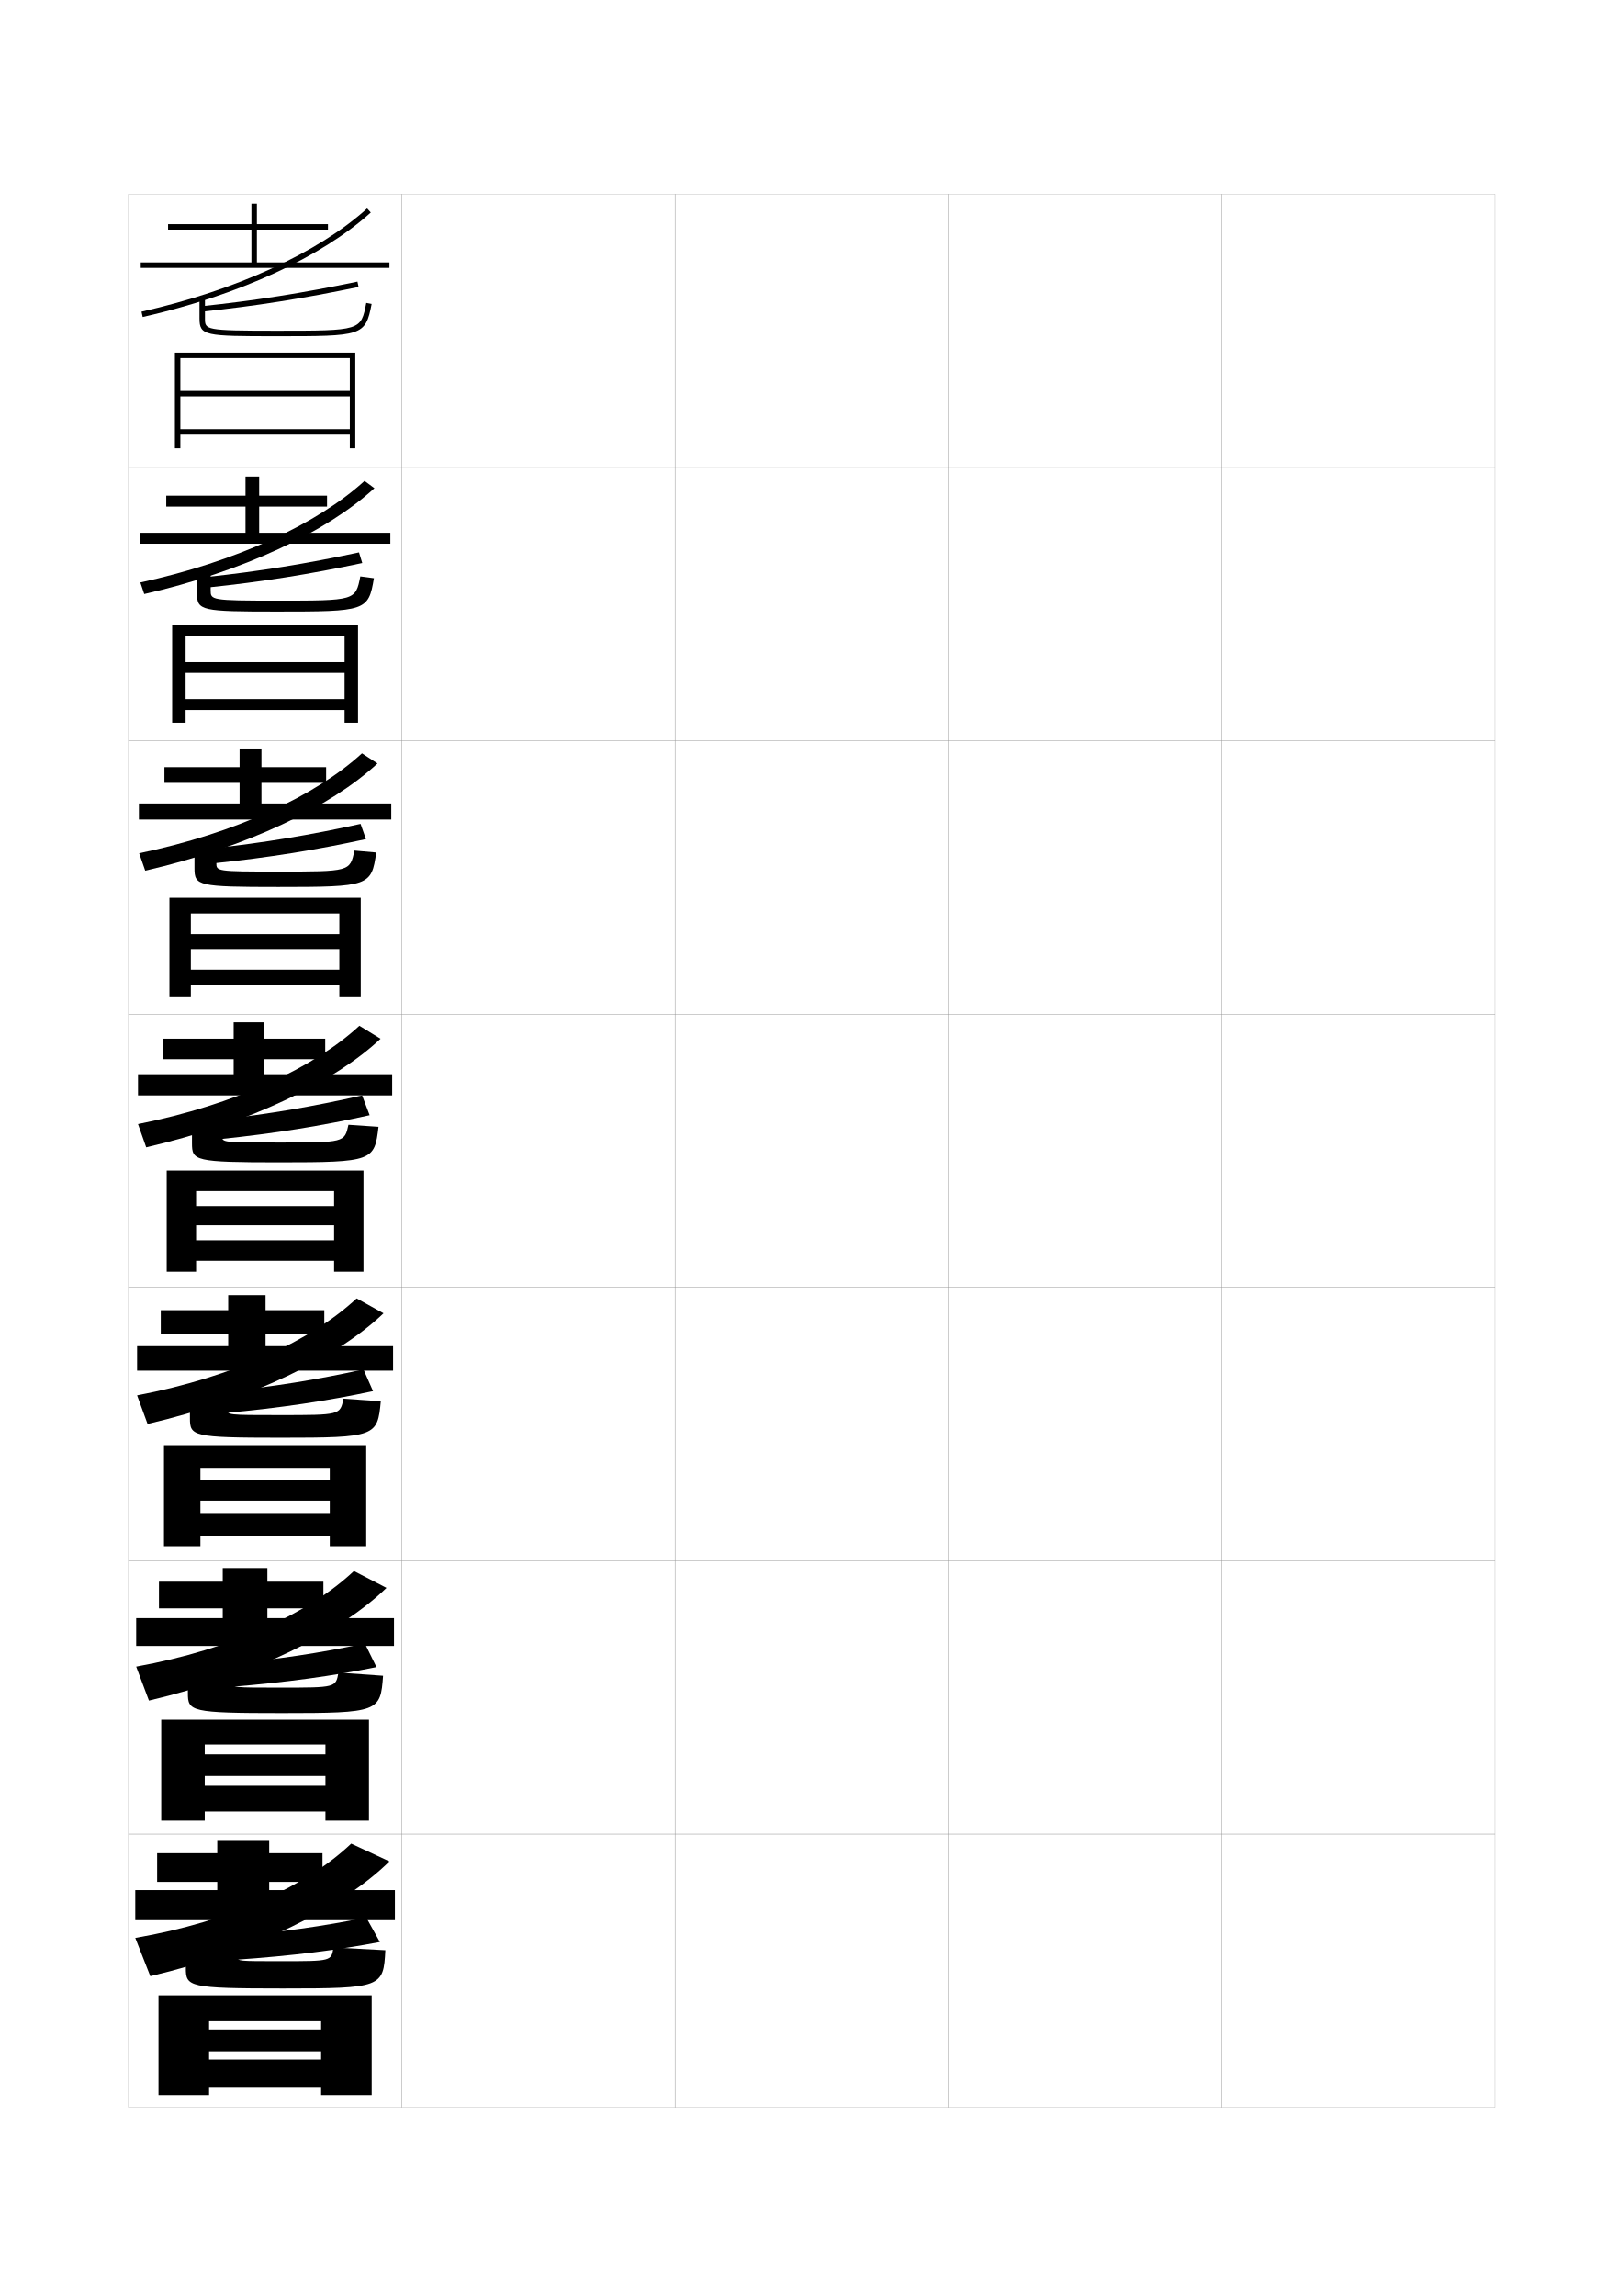
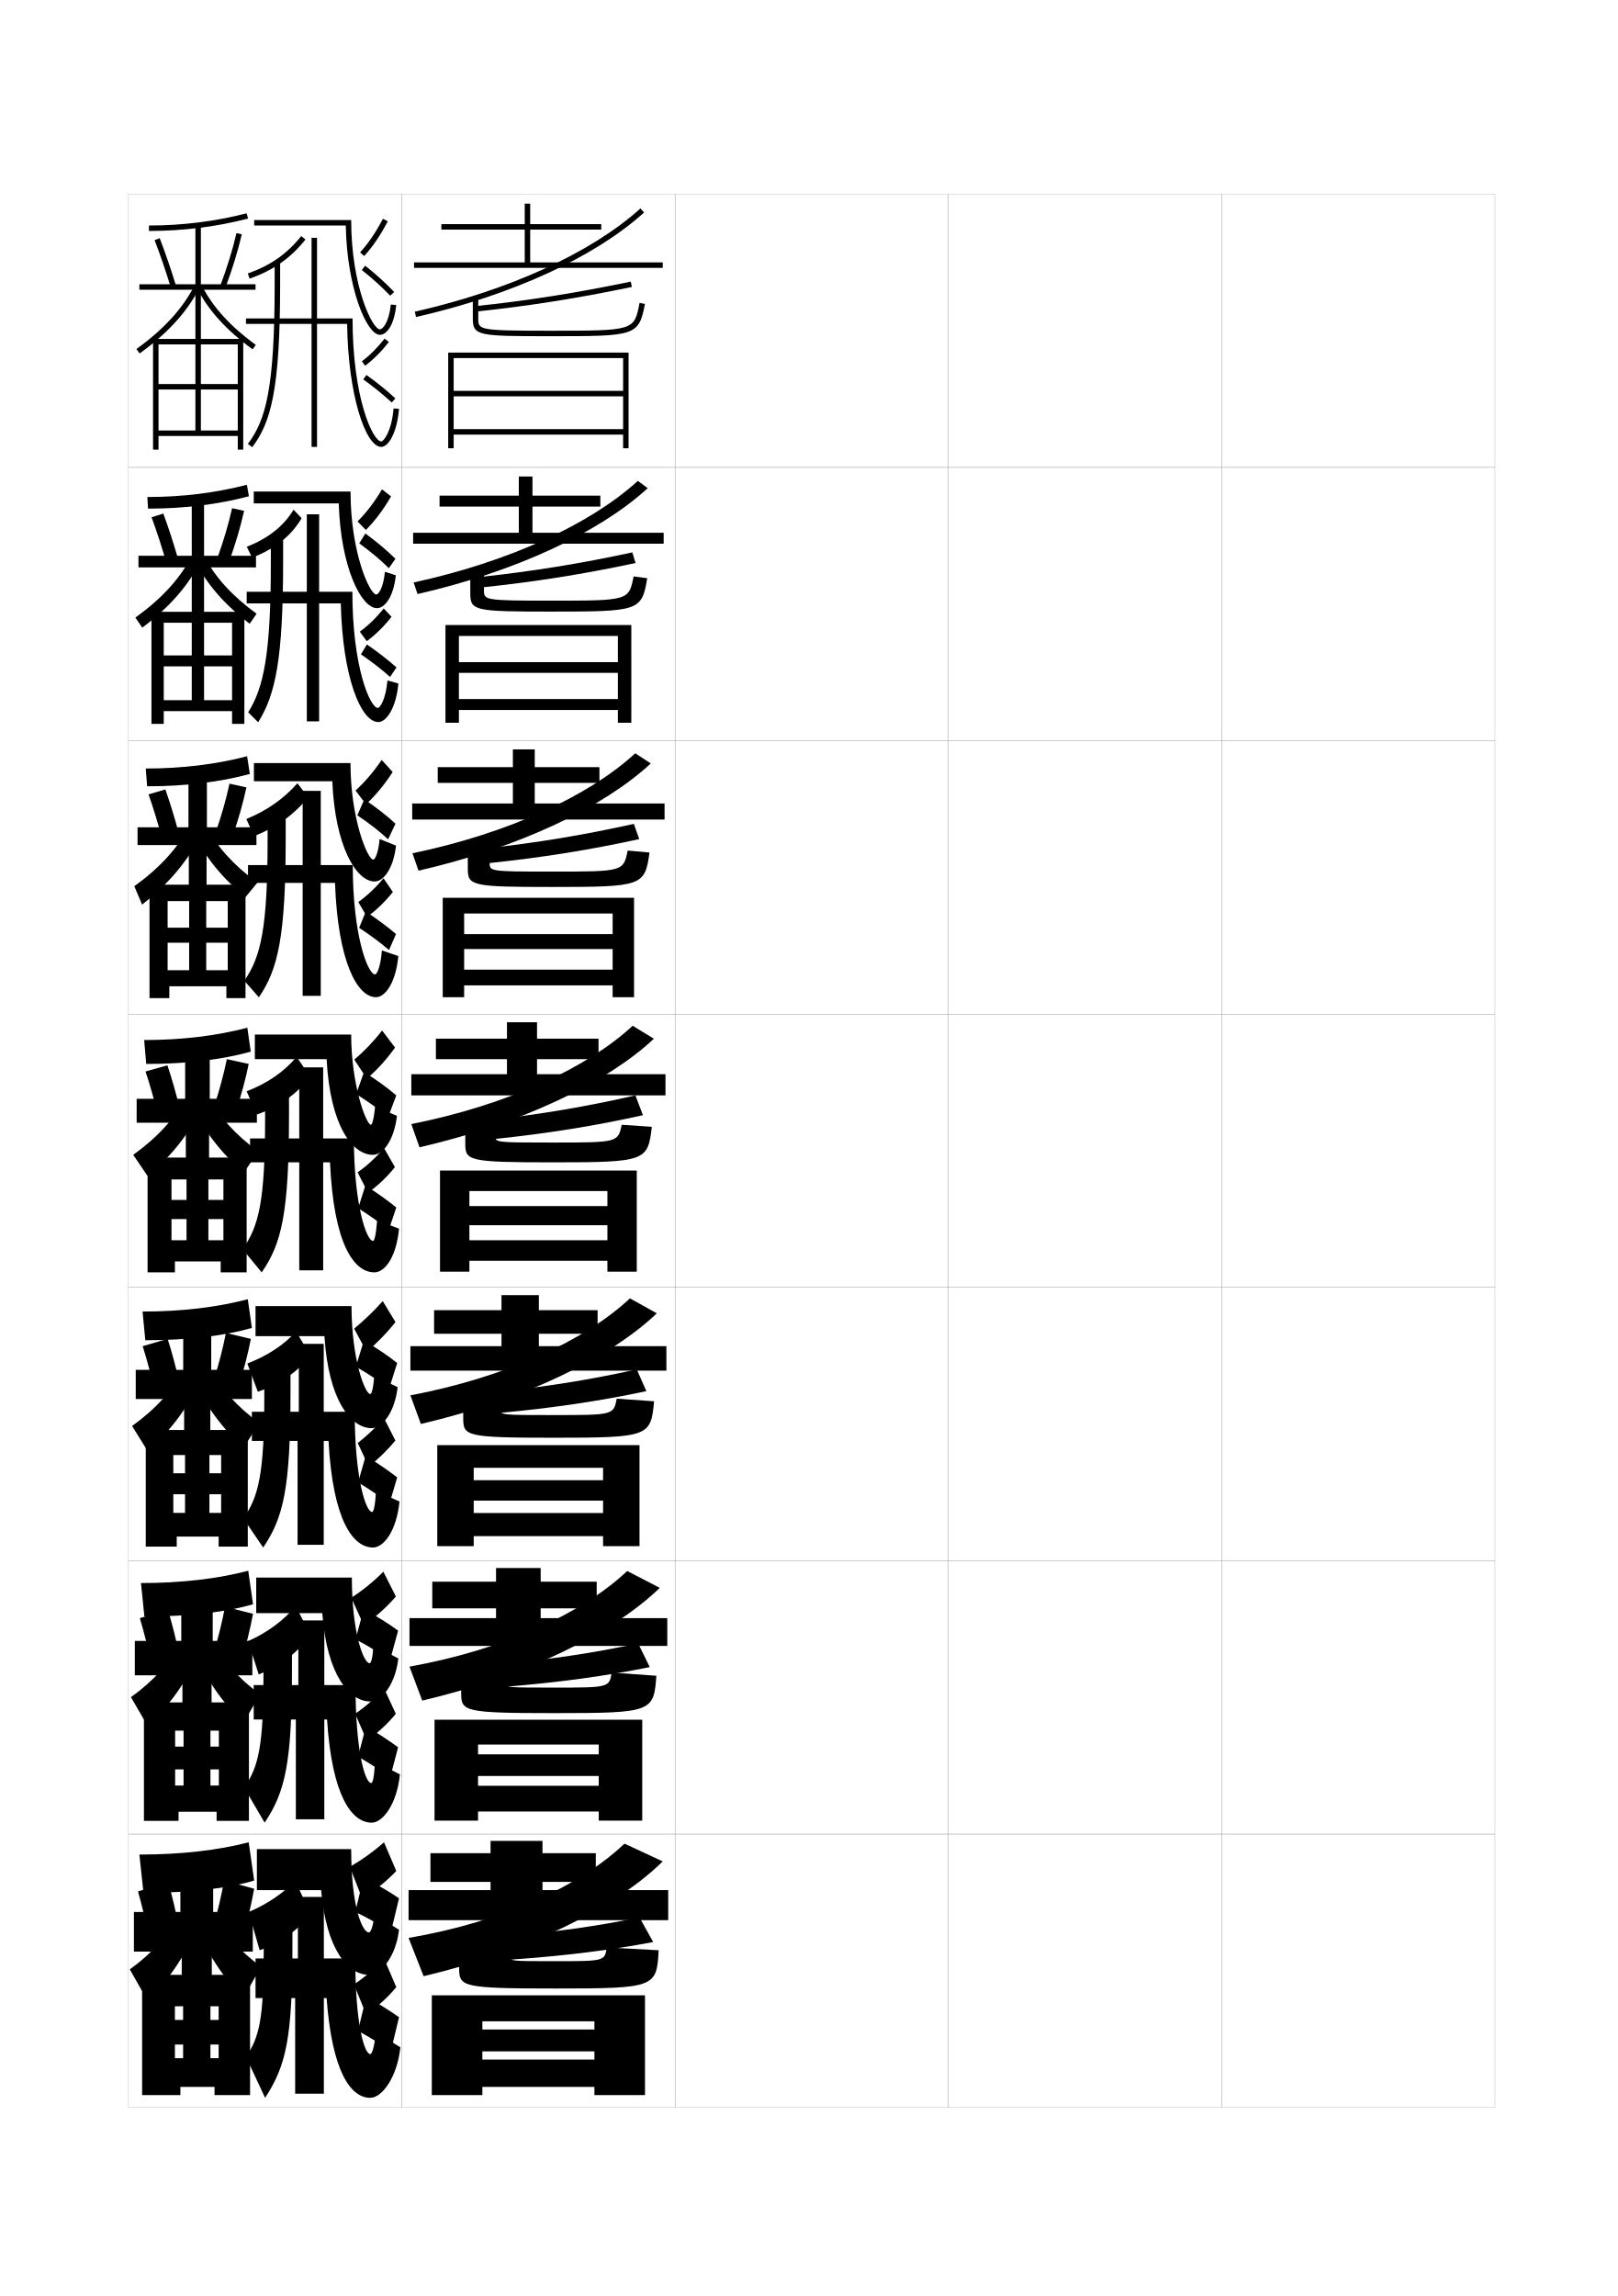
<svg xmlns="http://www.w3.org/2000/svg" version="1.1" id="glyphs" x="0px" y="0px" width="592px" height="840px" viewBox="0 0 592 840" enable-background="new 0 0 592 840" xml:space="preserve">
  <g>
    <rect x="47" y="71" fill="none" stroke="#999999" stroke-width="0.1" width="100" height="100" />
    <rect x="47" y="171" fill="none" stroke="#999999" stroke-width="0.1" width="100" height="100" />
    <rect x="47" y="271" fill="none" stroke="#999999" stroke-width="0.1" width="100" height="100" />
    <rect x="47" y="371" fill="none" stroke="#999999" stroke-width="0.1" width="100" height="100" />
    <rect x="47" y="471" fill="none" stroke="#999999" stroke-width="0.1" width="100" height="100" />
    <rect x="47" y="571" fill="none" stroke="#999999" stroke-width="0.1" width="100" height="100" />
    <rect x="47" y="671" fill="none" stroke="#999999" stroke-width="0.1" width="100" height="100" />
    <rect x="147" y="71" fill="none" stroke="#999999" stroke-width="0.1" width="100" height="100" />
    <rect x="147" y="171" fill="none" stroke="#999999" stroke-width="0.1" width="100" height="100" />
    <rect x="147" y="271" fill="none" stroke="#999999" stroke-width="0.1" width="100" height="100" />
    <rect x="147" y="371" fill="none" stroke="#999999" stroke-width="0.1" width="100" height="100" />
    <rect x="147" y="471" fill="none" stroke="#999999" stroke-width="0.1" width="100" height="100" />
    <rect x="147" y="571" fill="none" stroke="#999999" stroke-width="0.1" width="100" height="100" />
    <rect x="147" y="671" fill="none" stroke="#999999" stroke-width="0.1" width="100" height="100" />
    <rect x="247" y="71" fill="none" stroke="#999999" stroke-width="0.1" width="100" height="100" />
    <rect x="247" y="171" fill="none" stroke="#999999" stroke-width="0.1" width="100" height="100" />
    <rect x="247" y="271" fill="none" stroke="#999999" stroke-width="0.1" width="100" height="100" />
    <rect x="247" y="371" fill="none" stroke="#999999" stroke-width="0.1" width="100" height="100" />
    <rect x="247" y="471" fill="none" stroke="#999999" stroke-width="0.1" width="100" height="100" />
    <rect x="247" y="571" fill="none" stroke="#999999" stroke-width="0.1" width="100" height="100" />
    <rect x="247" y="671" fill="none" stroke="#999999" stroke-width="0.1" width="100" height="100" />
    <rect x="347" y="71" fill="none" stroke="#999999" stroke-width="0.1" width="100" height="100" />
    <rect x="347" y="171" fill="none" stroke="#999999" stroke-width="0.1" width="100" height="100" />
    <rect x="347" y="271" fill="none" stroke="#999999" stroke-width="0.1" width="100" height="100" />
    <rect x="347" y="371" fill="none" stroke="#999999" stroke-width="0.1" width="100" height="100" />
    <rect x="347" y="471" fill="none" stroke="#999999" stroke-width="0.1" width="100" height="100" />
    <rect x="347" y="571" fill="none" stroke="#999999" stroke-width="0.1" width="100" height="100" />
    <rect x="347" y="671" fill="none" stroke="#999999" stroke-width="0.1" width="100" height="100" />
    <rect x="447" y="71" fill="none" stroke="#999999" stroke-width="0.1" width="100" height="100" />
    <rect x="447" y="171" fill="none" stroke="#999999" stroke-width="0.1" width="100" height="100" />
    <rect x="447" y="271" fill="none" stroke="#999999" stroke-width="0.1" width="100" height="100" />
    <rect x="447" y="371" fill="none" stroke="#999999" stroke-width="0.1" width="100" height="100" />
    <rect x="447" y="471" fill="none" stroke="#999999" stroke-width="0.1" width="100" height="100" />
    <rect x="447" y="571" fill="none" stroke="#999999" stroke-width="0.1" width="100" height="100" />
    <rect x="447" y="671" fill="none" stroke="#999999" stroke-width="0.1" width="100" height="100" />
  </g>
  <g>
-     <polygon points="94,96 94,84 120,84 120,82 94,82 94,74.5 92,74.5 92,82 61.5,82 61.5,84 92,84 92,96 51.5,96 51.5,98 142.5,98    142.5,96  " />
-     <path d="M52.221,115.975l-0.441-1.949c34.595-7.838,64.683-21.604,82.55-37.768   l1.342,1.484C117.557,94.129,87.141,108.064,52.221,115.975z" />
-     <path d="M74.104,113.994l-0.207-1.988c19.052-1.991,37.132-4.846,56.898-8.984   l0.41,1.957C111.369,109.131,93.226,111.996,74.104,113.994z" />
-     <path d="M101,123c-26.025,0-28-0.15-28-6.5V109h2v7.5c0,4.16,0,4.5,26,4.5   c31.068,0,31.068,0,33.018-10.188l1.965,0.375C133.722,123,132.492,123,101,123z" />
-     <polygon points="128,143 66,143 66,145 128,145 128,157 66,157 66,159 128,159 128,164 130,164 130,129 64,129 64,164 66,164    66,131 128,131  " />
-   </g>
-   <g>
-     <g>
-       <polygon points="94.833,194.916 94.833,185.333 119.667,185.333 119.667,181.333     94.833,181.333 94.833,174.333 89.833,174.333 89.833,181.333 60.833,181.333     60.833,185.333 89.833,185.333 89.833,194.916 51.167,194.916 51.167,198.916     142.833,198.916 142.833,194.916   " />
-       <path d="M51.353,213.1c34.923-7.585,64.628-21.306,82.033-37.169l3.612,2.672    c-17.574,16.108-48.18,30.502-84.217,38.73L51.353,213.1z" />
-       <path d="M76.235,214.913l-0.555-3.826c19.124-2.047,36.616-4.889,55.683-8.99    l1.19,3.889C113.529,210.047,95.636,212.893,76.235,214.913z" />
-       <path d="M77.083,215.917c0,3.603,0.003,3.833,24.25,3.833    c28.721,0,28.757-0.005,30.512-8.875l4.977,0.666    C134.83,223.584,133.805,223.75,101.417,223.75c-27.757,0-29.333-0.299-29.333-6.667    v-8.667h5V215.917z" />
-       <polygon points="126.083,232.666 67.917,232.666 67.917,264.416 63,264.416     63,228.666 131,228.666 131,264.416 126.083,264.416 126.083,259.75     67.917,259.75 67.917,255.75 126.083,255.75 126.083,246.166 67.917,246.166     67.917,242.249 126.083,242.249   " />
-     </g>
-     <g>
-       <polygon points="95.667,293.958 95.667,286.417 119.333,286.417 119.333,280.667     95.667,280.667 95.667,274.167 87.667,274.167 87.667,280.667 60.167,280.667     60.167,286.417 87.667,286.417 87.667,293.958 50.833,293.958 50.833,299.833     143.167,299.833 143.167,293.958   " />
-       <path d="M50.926,312.175c35.251-7.333,64.573-21.008,81.517-36.572l5.681,3.711    c-17.034,15.83-47.83,30.682-84.983,39.228L50.926,312.175z" />
-       <path d="M78.368,315.831l-0.902-5.413c19.197-2.103,36.099-4.932,54.466-8.995    l1.97,5.569C115.69,310.964,98.047,313.789,78.368,315.831z" />
-       <path d="M79.167,315.708c0,3.046,0.006,3.167,22.5,3.167    c26.398,0,26.421-0.01,28.006-7.688l7.988,0.708    C135.939,324.168,135.117,324.5,101.833,324.5c-29.489,0-30.667-0.447-30.667-6.833    v-9.833h8V315.708z" />
-       <polygon points="124.167,334.208 69.833,334.208 69.833,364.833 62,364.833 62,328.458     132,328.458 132,364.833 124.167,364.833 124.167,360.5 69.833,360.5 69.833,354.75     124.167,354.75 124.167,347.208 69.833,347.208 69.833,341.75 124.167,341.75   " />
-     </g>
-     <g>
-       <polygon points="96.5,393 96.5,387.5 119,387.5 119,380 96.5,380 96.5,374 85.5,374 85.5,380 59.5,380 59.5,387.5 85.5,387.5     85.5,393 50.5,393 50.5,400.75 143.5,400.75 143.5,393   " />
-       <path d="M50.5,411.25c35.58-7.08,64.519-20.71,81-35.975l7.75,4.75    C122.756,395.576,91.771,410.886,53.5,419.75L50.5,411.25z" />
-       <path d="M80.5,416.75l-1.25-7c19.27-2.158,35.583-4.975,53.25-9l2.75,7.25    C117.851,411.881,100.458,414.686,80.5,416.75z" />
-       <path d="M81.25,415.5c0,2.489,0.01,2.5,20.75,2.5c24.075,0,24.086-0.014,25.5-6.5l11,0.75    c-1.452,12.502-2.07,13-36.25,13c-31.221,0-32-0.596-32-7v-11h11V415.5z" />
-       <polygon points="122.25,435.75 71.75,435.75 71.75,465.25 61,465.25 61,428.25 133,428.25 133,465.25 122.25,465.25     122.25,461.25 71.75,461.25 71.75,453.75 122.25,453.75 122.25,448.25 71.75,448.25 71.75,441.25 122.25,441.25   " />
-     </g>
-     <g>
-       <polygon points="97.167,492.5 97.167,487.959 118.667,487.959 118.667,479.334     97.167,479.334 97.167,473.834 83.5,473.834 83.5,479.334 58.833,479.334     58.833,487.959 83.5,487.959 83.5,492.5 50.167,492.5 50.167,501.458 143.833,501.458     143.833,492.5   " />
-       <path d="M50.167,510.5c35.343-6.715,63.94-20.172,80.333-35.482l9.833,5.458    C123.681,496.406,92.302,512.027,54,520.959L50.167,510.5z" />
-       <path d="M82.333,516.959l-1.667-7.626C100.031,507.357,115.988,504.756,133,501l3.5,7.959    C119.862,512.506,102.592,515.104,82.333,516.959z" />
-       <path d="M83.167,515.541c0,2.156,0.014,2.167,19.167,2.167    c22.136,0,22.152-0.015,23.334-5.999l13.667,0.957    C138.136,525.521,137.542,526,102.667,526C70.323,526,69.5,525.395,69.5,518.834v-12.168    h13.667V515.541z" />
-       <polygon points="120.667,537 73.333,537 73.333,565.667 60,565.667 60,528.709 134,528.709     134,565.667 120.667,565.667 120.667,562 73.333,562 73.333,553.541 120.667,553.541     120.667,549 73.333,549 73.333,541.542 120.667,541.542   " />
-     </g>
-     <g>
-       <polygon points="97.833,592 97.833,588.417 118.333,588.417 118.333,578.667 97.833,578.667     97.833,573.667 81.5,573.667 81.5,578.667 58.167,578.667 58.167,588.417 81.5,588.417     81.5,592 49.833,592 49.833,602.166 144.167,602.166 144.167,592   " />
-       <path d="M49.833,609.75c35.106-6.35,63.362-19.635,79.667-34.991l11.917,6.167    C124.606,597.236,92.834,613.169,54.5,622.167L49.833,609.75z" />
-       <path d="M84.167,617.167l-2.084-8.251C101.543,607.123,117.143,604.736,133.5,601.25    l4.25,8.667C121.873,613.13,104.727,615.522,84.167,617.167z" />
-       <path d="M85.083,615.583c0,1.821,0.018,1.833,17.583,1.833    c20.197,0,20.217-0.016,21.167-5.499l16.333,1.166    C139.224,626.29,138.654,626.75,103.083,626.75C69.616,626.75,68.75,626.136,68.75,619.417    v-13.334h16.333V615.583z" />
-       <polygon points="119.083,638.25 74.917,638.25 74.917,666.084 59,666.084 59,629.167 135,629.167     135,666.084 119.083,666.084 119.083,662.75 74.917,662.75 74.917,653.333 119.083,653.333     119.083,649.75 74.917,649.75 74.917,641.834 119.083,641.834   " />
-     </g>
-   </g>
-   <g>
-     <polygon points="98.5,691.5 98.5,688.5 118,688.5 118,678 98.5,678 98.5,673.5 79.5,673.5 79.5,678 57.5,678 57.5,688.5    79.5,688.5 79.5,691.5 49.5,691.5 49.5,702.5 144.5,702.5 144.5,691.5  " />
-     <path d="M49.5,709l5.5,14c38.366-9.064,70.531-25.308,87.5-42l-14-6.5   C112.284,689.902,84.369,703.016,49.5,709z" />
-     <path d="M86,717c20.86-1.434,37.885-3.621,53-6.5l-5-9c-15.702,3.216-30.945,5.389-50.5,7L86,717   z" />
-     <path d="M87,716c0,1.486,0.021,1.5,16,1.5c18.257,0,18.282-0.018,19-5l19,1   c-0.688,13.559-1.234,14-37.5,14c-34.59,0-35.5-0.623-35.5-7.5v-14.5h19V716z" />
-     <polygon points="117.5,739.5 76.5,739.5 76.5,766.5 58,766.5 58,730 136,730 136,766.5 117.5,766.5 117.5,763.5 76.5,763.5    76.5,753.5 117.5,753.5 117.5,750.5 76.5,750.5 76.5,742.5 117.5,742.5  " />
+     <polygon points="194,96 194,84 220,84 220,82 194,82 194,74.5 192,74.5 192,82 161.5,82 161.5,84 192,84 192,96 151.5,96 151.5,98    242.5,98 242.5,96  " />
+     <path d="M152.221,115.975l-0.441-1.949c34.595-7.838,64.683-21.604,82.55-37.768   l1.342,1.484C217.557,94.129,187.141,108.064,152.221,115.975z" />
+     <path d="M174.104,113.994l-0.207-1.988c19.052-1.991,37.132-4.846,56.898-8.984   l0.41,1.957C211.369,109.131,193.226,111.996,174.104,113.994z" />
+     <path d="M201,123c-26.025,0-28-0.15-28-6.5V109h2v7.5c0,4.16,0,4.5,26,4.5   c31.068,0,31.068,0,33.018-10.188l1.965,0.375C233.722,123,232.492,123,201,123z" />
+     <polygon points="228,143 166,143 166,145 228,145 228,157 166,157 166,159 228,159 228,164 230,164 230,129 164,129 164,164    166,164 166,131 228,131  " />
+   </g>
+   <g>
+     <g>
+       <polygon points="194.833,194.916 194.833,185.333 219.667,185.333 219.667,181.333     194.833,181.333 194.833,174.333 189.833,174.333 189.833,181.333 160.833,181.333     160.833,185.333 189.833,185.333 189.833,194.916 151.167,194.916 151.167,198.916     242.833,198.916 242.833,194.916   " />
+       <path d="M151.353,213.1c34.923-7.585,64.628-21.306,82.033-37.169l3.612,2.672    c-17.574,16.108-48.18,30.502-84.217,38.73L151.353,213.1z" />
+       <path d="M176.235,214.913l-0.555-3.826c19.124-2.047,36.616-4.889,55.683-8.99    l1.19,3.889C213.529,210.047,195.636,212.893,176.235,214.913z" />
+       <path d="M177.083,215.917c0,3.603,0.003,3.833,24.25,3.833    c28.721,0,28.757-0.005,30.512-8.875l4.977,0.666    C234.83,223.584,233.805,223.75,201.417,223.75c-27.757,0-29.333-0.299-29.333-6.667    v-8.667h5V215.917z" />
+       <polygon points="226.083,232.666 167.917,232.666 167.917,264.416 163,264.416     163,228.666 231,228.666 231,264.416 226.083,264.416 226.083,259.75     167.917,259.75 167.917,255.75 226.083,255.75 226.083,246.166 167.917,246.166     167.917,242.249 226.083,242.249   " />
+     </g>
+     <g>
+       <polygon points="195.667,293.958 195.667,286.417 219.333,286.417 219.333,280.667     195.667,280.667 195.667,274.167 187.667,274.167 187.667,280.667 160.167,280.667     160.167,286.417 187.667,286.417 187.667,293.958 150.833,293.958 150.833,299.833     243.167,299.833 243.167,293.958   " />
+       <path d="M150.926,312.175c35.251-7.333,64.573-21.008,81.517-36.572l5.681,3.711    c-17.034,15.83-47.83,30.682-84.983,39.228L150.926,312.175z" />
+       <path d="M178.368,315.831l-0.902-5.413c19.197-2.103,36.099-4.932,54.466-8.995    l1.97,5.569C215.69,310.964,198.047,313.789,178.368,315.831z" />
+       <path d="M179.167,315.708c0,3.046,0.006,3.167,22.5,3.167    c26.398,0,26.421-0.01,28.006-7.688l7.988,0.708    C235.939,324.168,235.117,324.5,201.833,324.5c-29.489,0-30.667-0.447-30.667-6.833    v-9.833h8V315.708z" />
+       <polygon points="224.167,334.208 169.833,334.208 169.833,364.833 162,364.833 162,328.458     232,328.458 232,364.833 224.167,364.833 224.167,360.5 169.833,360.5 169.833,354.75     224.167,354.75 224.167,347.208 169.833,347.208 169.833,341.75 224.167,341.75   " />
+     </g>
+     <g>
+       <polygon points="196.5,393 196.5,387.5 219,387.5 219,380 196.5,380 196.5,374 185.5,374 185.5,380 159.5,380 159.5,387.5     185.5,387.5 185.5,393 150.5,393 150.5,400.75 243.5,400.75 243.5,393   " />
+       <path d="M150.5,411.25c35.58-7.08,64.519-20.71,81-35.975l7.75,4.75    C222.756,395.576,191.771,410.886,153.5,419.75L150.5,411.25z" />
+       <path d="M180.5,416.75l-1.25-7c19.27-2.158,35.583-4.975,53.25-9l2.75,7.25    C217.851,411.881,200.458,414.686,180.5,416.75z" />
+       <path d="M181.25,415.5c0,2.489,0.01,2.5,20.75,2.5c24.075,0,24.086-0.014,25.5-6.5l11,0.75    c-1.452,12.502-2.07,13-36.25,13c-31.221,0-32-0.596-32-7v-11h11V415.5z" />
+       <polygon points="222.25,435.75 171.75,435.75 171.75,465.25 161,465.25 161,428.25 233,428.25 233,465.25 222.25,465.25     222.25,461.25 171.75,461.25 171.75,453.75 222.25,453.75 222.25,448.25 171.75,448.25 171.75,441.25 222.25,441.25   " />
+     </g>
+     <g>
+       <polygon points="197.167,492.5 197.167,487.959 218.667,487.959 218.667,479.334     197.167,479.334 197.167,473.834 183.5,473.834 183.5,479.334 158.833,479.334     158.833,487.959 183.5,487.959 183.5,492.5 150.167,492.5 150.167,501.458 243.833,501.458     243.833,492.5   " />
+       <path d="M150.167,510.5c35.343-6.715,63.94-20.172,80.333-35.482l9.833,5.458    C223.681,496.406,192.302,512.027,154,520.959L150.167,510.5z" />
+       <path d="M182.333,516.959l-1.667-7.626C200.031,507.357,215.988,504.756,233,501l3.5,7.959    C219.862,512.506,202.592,515.104,182.333,516.959z" />
+       <path d="M183.167,515.541c0,2.156,0.014,2.167,19.167,2.167    c22.136,0,22.152-0.015,23.334-5.999l13.667,0.957    C238.136,525.521,237.542,526,202.667,526C170.323,526,169.5,525.395,169.5,518.834v-12.168    h13.667V515.541z" />
+       <polygon points="220.667,537 173.333,537 173.333,565.667 160,565.667 160,528.709 234,528.709     234,565.667 220.667,565.667 220.667,562 173.333,562 173.333,553.541 220.667,553.541     220.667,549 173.333,549 173.333,541.542 220.667,541.542   " />
+     </g>
+     <g>
+       <polygon points="197.833,592 197.833,588.417 218.333,588.417 218.333,578.667     197.833,578.667 197.833,573.667 181.5,573.667 181.5,578.667 158.167,578.667     158.167,588.417 181.5,588.417 181.5,592 149.833,592 149.833,602.166 244.167,602.166     244.167,592   " />
+       <path d="M149.833,609.75c35.106-6.35,63.362-19.635,79.667-34.991l11.917,6.167    C224.606,597.236,192.834,613.169,154.5,622.167L149.833,609.75z" />
+       <path d="M184.167,617.167l-2.084-8.251C201.543,607.123,217.143,604.736,233.5,601.25    l4.25,8.667C221.873,613.13,204.727,615.522,184.167,617.167z" />
+       <path d="M185.083,615.583c0,1.821,0.018,1.833,17.583,1.833    c20.197,0,20.217-0.016,21.167-5.499l16.333,1.166    C239.224,626.29,238.654,626.75,203.083,626.75c-33.467,0-34.333-0.614-34.333-7.333    v-13.334h16.333V615.583z" />
+       <polygon points="219.083,638.25 174.917,638.25 174.917,666.084 159,666.084 159,629.167     235,629.167 235,666.084 219.083,666.084 219.083,662.75 174.917,662.75 174.917,653.333     219.083,653.333 219.083,649.75 174.917,649.75 174.917,641.834 219.083,641.834   " />
+     </g>
+   </g>
+   <g>
+     <polygon points="198.5,691.5 198.5,688.5 218,688.5 218,678 198.5,678 198.5,673.5 179.5,673.5 179.5,678 157.5,678 157.5,688.5    179.5,688.5 179.5,691.5 149.5,691.5 149.5,702.5 244.5,702.5 244.5,691.5  " />
+     <path d="M149.5,709l5.5,14c38.366-9.064,70.531-25.308,87.5-42l-14-6.5   C212.284,689.902,184.369,703.016,149.5,709z" />
+     <path d="M186,717c20.86-1.434,37.885-3.621,53-6.5l-5-9c-15.702,3.216-30.945,5.389-50.5,7   L186,717z" />
+     <path d="M187,716c0,1.486,0.021,1.5,16,1.5c18.257,0,18.282-0.018,19-5l19,1   c-0.688,13.559-1.234,14-37.5,14c-34.59,0-35.5-0.623-35.5-7.5v-14.5h19V716z" />
+     <polygon points="217.5,739.5 176.5,739.5 176.5,766.5 158,766.5 158,730 236,730 236,766.5 217.5,766.5 217.5,763.5 176.5,763.5    176.5,753.5 217.5,753.5 217.5,750.5 176.5,750.5 176.5,742.5 217.5,742.5  " />
+   </g>
+   <g>
+     <path d="M143.006,111.396C142.291,118.207,139.956,120.5,139,120.5c-2.699,0-10.5-15.713-10.5-40H93v2   h33.523c0.406,22.959,7.697,40,12.477,40c2.415,0,5.205-3.369,5.994-10.896   L143.006,111.396z" />
+     <path d="M91.332,101.943l-0.664-1.887c8.299-2.925,14.329-7.145,19.551-13.681   l1.562,1.248C106.312,94.47,100.006,98.886,91.332,101.943z" />
+     <path d="M92.299,163.602l-1.598-1.203C97.2,153.759,100.5,142.354,100.5,104v-8h2v8   C102.5,142.919,99.064,154.606,92.299,163.602z" />
+     <path d="M144.003,149.419C143.316,157.865,140.349,161.5,139.5,161.5c-3.047,0-10.5-15.77-10.5-45h-13   V87h-2v29.5H90v2h24v45h2v-45h11.017c0.317,25.889,6.729,45,12.483,45   c2.638,0,5.789-5.206,6.497-13.919L144.003,149.419z" />
+     <path d="M133.236,93.677l-1.473-1.354c3.015-3.276,5.745-7.295,8.35-12.286   l1.773,0.926C139.2,86.11,136.37,90.27,133.236,93.677z" />
+     <path d="M142.775,108.189c-3.058-3.211-6.652-6.463-10.394-9.403l1.236-1.572   c3.815,2.998,7.482,6.317,10.606,9.597L142.775,108.189z" />
+     <path d="M133.598,133.802l-1.195-1.604c2.899-2.16,5.695-4.957,8.309-8.312   l1.578,1.229C139.565,128.611,136.641,131.534,133.598,133.802z" />
+     <path d="M143.321,147.234c-3.084-2.85-6.681-5.762-10.402-8.421l1.162-1.627   c3.789,2.707,7.453,5.674,10.598,8.579L143.321,147.234z" />
+   </g>
+   <g>
+     <path d="M137.683,217.5c-2.401,0-9.417-15.397-9.417-37.667H92.85v4.333h31.103   c0.691,23.342,8.22,38.333,13.98,38.333c2.773,0,6.02-3.914,6.913-12.014   l-3.992-1.306C140.229,215.351,138.438,217.5,137.683,217.5z" />
+     <path d="M92.236,204.017l-1.941-3.979c8.041-3.158,13.559-7.683,17.125-13.567   l2.94,3.114C106.649,195.905,100.778,200.762,92.236,204.017z" />
+     <path d="M94.466,264.234l-3.649-3.635c5.712-9.142,8.283-21.368,8.283-54.933v-9.083   h4.5v8.75C103.6,241.141,100.796,254.125,94.466,264.234z" />
+     <path d="M138.267,259c-2.833,0-9.333-14.911-9.333-42.5h-12.167v-28.333h-4.5v28.333h-22   v4.25h22v43.167h4.5v-43.167h7.928c0.659,27.237,7.399,43.417,13.739,43.417   c2.985,0,6.529-5.24,7.332-14.113l-3.996-1.108   C141.153,256.048,138.972,259,138.267,259z" />
+     <path d="M130.819,190.77c3.188-3.17,6.172-7.056,8.958-11.739l3.31,2.586   c-2.859,4.91-5.9,8.955-9.208,12.261L130.819,190.77z" />
+     <path d="M131.455,198.791l2.231-3.602c3.967,2.882,7.848,6.129,11.006,9.247   l-2.409,3.44C139.201,204.811,135.368,201.611,131.455,198.791z" />
+     <path d="M131.649,231.101c3.069-2.229,6.082-5.148,8.757-8.51l2.864,3.072   c-2.789,3.544-5.865,6.56-9.077,8.907L131.649,231.101z" />
+     <path d="M132.062,239.389l2.186-3.613c3.858,2.646,7.659,5.589,10.832,8.399   l-2.349,3.482C139.627,244.892,135.872,241.987,132.062,239.389z" />
+   </g>
+   <g>
+     <path d="M136.579,314.5c-2.104,0-8.334-15.081-8.334-35.333H92.912v6.667h28.683   C122.57,309.56,130.337,322.5,137.079,322.5c3.131,0,6.833-4.458,7.831-13.132   l-5.996-2.402C138.379,312.494,137.132,314.5,136.579,314.5z" />
+     <path d="M92.98,305.884l-2.846-6.24c7.718-3.179,13.61-7.399,18.7-13.078   l3.945,5.147C107.674,297.957,101.326,302.63,92.98,305.884z" />
+     <path d="M94.721,364.867l-5.325-6.067c6.104-8.729,8.517-19.516,8.517-51.467v-10.166   h6.625v9.5C104.537,342.452,101.783,354.571,94.721,364.867z" />
+     <path d="M137.246,356.5c-2.619,0-8.167-14.052-8.167-40h-11.708v-27.166h-6.625V316.5h-20v6.5h20   v41.334h6.625V323h5.214c1.001,28.586,8.069,41.834,14.994,41.834   c3.333,0,7.27-5.274,8.166-15.057l-5.998-2.055   C139.203,354.231,137.808,356.5,137.246,356.5z" />
+     <path d="M130.089,289.216c3.36-3.063,6.599-6.816,9.565-11.19l4.03,4.418   c-3.032,4.672-6.284,8.604-9.767,11.809L130.089,289.216z" />
+     <path d="M130.741,298.294l2.562-5.849c4.119,2.766,8.213,5.942,11.406,8.897   l-2.705,5.721C138.897,304.144,134.827,300.995,130.741,298.294z" />
+     <path d="M131.11,330.004c3.238-2.298,6.469-5.34,9.205-8.708l3.433,5.035   c-2.854,3.592-6.082,6.699-9.461,9.126L131.11,330.004z" />
+     <path d="M131.418,339.464l2.419-5.971c3.927,2.586,7.865,5.505,11.065,8.22   l-2.55,5.865C139.229,344.899,135.316,342,131.418,339.464z" />
+   </g>
+   <g>
+     <path d="M135.75,411.5c-1.806,0-7.25-14.766-7.25-33H93.25v9h26.262c1.261,24.11,9.265,35,16.988,35   c3.488,0,7.647-5.003,8.75-14.25l-8-3.5C136.805,409.638,136.102,411.5,135.75,411.5z" />
+     <path d="M94,407.75l-3.75-8.5c7.525-2.876,13.662-7.116,18.275-12.591l4.949,7.182   C108.975,400.008,102.281,404.849,94,407.75z" />
+     <path d="M105.75,397.75V408c0,35.764-2.704,47.019-10,57.5l-7-8.5c5.994-8.317,8.25-17.663,8.25-48v-11.25   H105.75z" />
+     <path d="M136.5,454c-2.404,0-7-13.192-7-37.5h-11.25v-26h-8.75v26h-18v8.75h18v39.5h8.75v-39.5h2.5   c1.344,29.935,8.739,40.25,16.25,40.25c3.682,0,8.01-5.308,9-16l-8-3   C137.528,452.415,136.919,454,136.5,454z" />
+     <path d="M129.633,387.662c3.533-2.957,7.025-6.577,10.174-10.644l4.75,6.25   c-3.205,4.435-6.668,8.253-10.324,11.356L129.633,387.662z" />
+     <path d="M130.303,400.298l2.893-8.096C137.465,394.852,141.773,397.956,145,400.75l-3,8   C138.869,405.976,134.561,402.88,130.303,400.298z" />
+     <path d="M130.846,428.906c3.408-2.366,6.855-5.53,9.654-8.906l4,7   c-2.918,3.638-6.299,6.838-9.846,9.344L130.846,428.906z" />
+     <path d="M131.049,442.039l2.652-8.328C137.697,436.235,141.773,439.131,145,441.75l-2.75,8.25   C139.107,447.406,135.035,444.514,131.049,442.039z" />
+   </g>
+   <g>
+     <path d="M135.5,510c-2.011,0-6.875-12.956-6.875-32.166H93.5v11h25.216   C120.188,512.262,128.348,522.5,136,522.5c3.742,0,8.388-5.512,9.5-15l-8.583-4.166   C136.624,508.099,135.924,510,135.5,510z" />
+     <path d="M94.333,509.166L90.5,498.833c7.267-2.745,13.439-6.823,17.85-11.728   l5.133,8.789C109.305,501.614,102.483,506.422,94.333,509.166z" />
+     <path d="M106.292,498.333v11.001c0,35.053-2.571,45.92-10,56.832l-7.25-10.666   c5.636-7.944,7.667-16.397,7.667-44.833v-12.334H106.292z" />
+     <path d="M136.167,553.167c-2.313,0-6.375-12.308-6.375-36.667h-11.333v-24.834h-9.125   V516.5H92.167v10.666H108.875v38h9.583v-38h1.75c1.566,28.963,8.894,39,16.292,39   c3.855,0,8.617-6.011,9.667-16.833L137.583,545.5   C137.257,551.334,136.634,553.167,136.167,553.167z" />
+     <path d="M129.589,486.107c3.373-2.85,7.157-6.308,10.449-10.096l4.667,7.668   c-3.336,4.226-7.052,7.9-10.549,10.904L129.589,486.107z" />
+     <path d="M130.202,500.031l2.928-9.562c4.421,2.533,8.943,5.565,12.204,8.198l-3,9.499   C139.179,505.537,134.633,502.494,130.202,500.031z" />
+     <path d="M130.897,527.938c3.078-2.435,6.742-5.721,9.603-9.104L144.667,527   c-2.982,3.684-6.515,6.977-9.73,9.562L130.897,527.938z" />
+     <path d="M131.033,542.359l2.768-9.719c4.065,2.464,8.278,5.336,11.533,7.859   L142.5,550.166C139.338,547.658,135.106,544.771,131.033,542.359z" />
+   </g>
+   <g>
+     <path d="M135.25,608.5c-2.217,0-6.5-11.146-6.5-31.333h-35v13h24.171   C119.603,612.912,127.919,622.5,135.5,622.5c3.996,0,9.129-6.021,10.25-15.75l-9.167-4.833   C136.443,606.56,135.746,608.5,135.25,608.5z" />
+     <path d="M94.667,612.583L90.75,600.416c7.008-3.081,13.217-7.693,17.425-12.863   l5.316,10.395C109.636,604.081,102.686,609.581,94.667,612.583z" />
+     <path d="M106.833,598.916v11.751c0,34.343-2.438,44.821-10,56.166L89.333,654   c5.277-7.571,7.084-15.132,7.084-41.666v-13.418H106.833z" />
+     <path d="M135.833,652.334c-2.221,0-5.75-11.423-5.75-35.834h-11.416v-23.667h-9.5   V616.5H92.833v12.583H108.25v36.5h10.417v-36.5h1c1.789,27.991,9.047,37.75,16.333,37.75   c4.028,0,9.224-6.715,10.333-17.667L137.167,644.5   C136.985,650.253,136.348,652.334,135.833,652.334z" />
+     <path d="M128.544,584.554c4.213-2.742,8.289-6.039,11.724-9.548l4.583,9.084   c-3.467,4.018-7.436,7.549-11.774,10.452L128.544,584.554z" />
+     <path d="M130.101,599.766l2.964-11.031c4.572,2.417,9.309,5.378,12.602,7.85l-3,10.999   C139.489,605.1,134.705,602.108,130.101,599.766z" />
+     <path d="M129.949,626.969c3.748-2.503,7.629-5.912,10.551-9.302L144.833,627   c-3.047,3.73-6.731,7.115-10.615,9.781L129.949,626.969z" />
+     <path d="M131.017,642.68l2.884-11.109c4.134,2.403,8.484,5.251,11.767,7.68   L142.75,650.333C139.568,647.909,135.178,645.029,131.017,642.68z" />
+   </g>
+   <g>
+     <path d="M137,700.5c-0.475,4.489-1.433,6.5-2,6.5c-2.422,0-6.5-9.337-6.5-30.5H94v15h23.5   c1.893,22.063,9.99,31,17.5,31c4.25,0,9.87-6.53,11-16.5L137,700.5z" />
+     <path d="M113.5,700c-3.533,5.489-10.612,10.755-18.5,13.5l-4-14c6.75-2.826,12.994-7.087,17-11.5   L113.5,700z" />
+     <path d="M107,699.5H96.5V714c0,24.634-1.582,31.302-6.5,38.5l7,15c7.695-11.777,10-21.866,10-55.5V699.5z" />
+     <path d="M137.5,743.5c-0.488,5.646-1.438,8-2,8c-2.129,0-5.5-10.537-5.5-35h-11.5V694H109v22.5H93.5V731H108v35   h10.5v-35h1c2.011,27.019,8.825,36.5,16,36.5c4.202,0,9.831-7.419,11-18.5L137.5,743.5z" />
+     <path d="M128,683l4.5,11.5c4.681-2.802,8.901-6.19,12.5-10l-4.5-10.5   C136.921,677.229,132.553,680.364,128,683z" />
+     <path d="M130,699.5c4.776,2.223,9.799,5.161,13,7.5l3-12.5c-3.326-2.31-8.277-5.198-13-7.5   L130,699.5z" />
+     <path d="M129.5,726l4.5,11c4.052-2.745,7.888-6.223,11-10l-4.5-10.5   C137.517,719.897,133.418,723.429,129.5,726z" />
+     <path d="M131,743c4.249,2.288,8.799,5.161,12,7.5l3-12.5c-3.31-2.333-7.798-5.157-12-7.5L131,743   z" />
+   </g>
+   <g>
+     <path d="M51,678.5l1.5,14c17.549,0,31.521-1.757,40.5-4.5l-2-14C79.997,676.875,66.557,678.5,51,678.5z" />
+     <polygon points="66,699.5 49,699.5 49,714 66.5,714 66.5,726.5 77.5,726.5 77.5,714 92.5,714 92.5,699.5 78,699.5 78,687 66,687     " />
+     <path d="M54.5,709c-1.132-5.896-2.516-11.787-4-17l11-3.5c1.529,5.16,2.91,11.062,4,17L54.5,709z" />
+     <path d="M82,688c-0.992,5.534-2.369,11.432-4,17l11,3c1.631-5.568,3.008-11.466,4-17L82,688z" />
+     <path d="M65.5,700.5c-3.815,7.373-9.945,14.224-18,20L54,732c7.992-7.776,14.341-17.407,18.5-28   L65.5,700.5z" />
+     <path d="M78.5,700.5c3.619,6.942,9.541,13.616,17,19L89,731c-7.467-7.589-13.464-16.829-17.5-27   L78.5,700.5z" />
+     <polygon points="80,739 64,739 64,748 80,748 80,753 64,753 64,763.5 78.5,763.5 78.5,766.5 91.5,766.5 91.5,722.5 52,722.5    52,766.5 66,766.5 66,763.5 64,763.5 64,734 67,734 67,753 77,753 77,734 80,734  " />
+   </g>
+   <g>
+     <path d="M51.583,579.166l1.25,12.251c16.677,0,30.312-1.707,39.75-4.5l-1.75-12.251   C79.758,577.557,66.594,579.166,51.583,579.166z" />
+     <polygon points="66.333,600.333 49.333,600.333 49.333,612.916 66.75,612.916 66.75,626.416    77.416,626.416 77.416,612.916 92.333,612.916 92.333,600.333 77.833,600.333    77.833,586.25 66.333,586.25  " />
+     <path d="M55.329,608.572C54.123,602.806,52.675,597.042,51.166,592l10.25-3.084   c1.553,5.017,2.994,10.774,4.171,16.595L55.329,608.572z" />
+     <path d="M78.172,604.729l10.238,2.625c1.702-5.56,3.155-11.484,4.173-16.937l-10.25-2.584   C81.318,593.272,79.869,599.182,78.172,604.729z" />
+     <path d="M47.916,620.916l6.084,10.5c8.36-7.703,14.84-17.029,19.051-27.309   l-6.602-3.715C62.549,607.94,56.285,614.911,47.916,620.916z" />
+     <path d="M77.717,600.393c3.678,7.085,9.688,13.826,17.449,19.44l-6.083,10.5   c-7.812-7.483-13.917-16.402-17.967-26.226L77.717,600.393z" />
+     <polygon points="80.083,639 64.083,639 64.083,647.333 80.083,647.333 80.083,653.25    64.083,653.25 64.083,662.833 79.25,662.833 79.25,666.166 91.083,666.166 91.083,622.833    52.666,622.833 52.666,666.166 65.333,666.166 65.333,662.833 64.083,662.833    64.083,633.166 67.166,633.166 67.166,653.25 77,653.25 77,633.166 80.083,633.166  " />
+   </g>
+   <g>
+     <path d="M52.75,380.5l0.75,8.75c14.932,0,27.891-1.604,38.25-4.5L90.5,376   C79.279,378.92,66.67,380.5,52.75,380.5z" />
+     <polygon points="67.75,402 50,402 50,410.75 68,410.75 68,426.25 76.5,426.25 76.5,410.75 94,410.75 94,402 76.75,402    76.75,384.75 67.75,384.75  " />
+     <path d="M57.738,407.716C56.382,402.21,54.807,396.701,53.25,392l8-2.25   c1.6,4.729,3.159,10.198,4.512,15.784L57.738,407.716z" />
+     <path d="M78.519,404.188l7.963,1.875C88.325,400.519,89.932,394.539,91,389.25l-8-1.75   C81.94,392.75,80.348,398.682,78.519,404.188z" />
+     <path d="M48.75,422.5l5.25,7.75c9.099-7.559,15.839-16.275,20.153-25.928l-5.807-3.395   C64.279,408.826,57.748,416.037,48.75,422.5z" />
+     <path d="M76.15,400.928C79.947,408.298,86.13,415.176,94.5,421.25L89.25,429   c-8.503-7.273-14.822-15.549-18.9-24.678L76.15,400.928z" />
+     <polygon points="81.75,439 62.75,439 62.75,446 81.75,446 81.75,453.75 62.75,453.75 62.75,461.5 80.75,461.5 80.75,465.5    90.25,465.5 90.25,423.5 54,423.5 54,465.5 64,465.5 64,461.5 62.75,461.5 62.75,431.5 68.25,431.5 68.25,453.75 76.25,453.75    76.25,431.5 81.75,431.5  " />
+   </g>
+   <g>
+     <path d="M52.166,479.833l1,10.501c15.805,0,29.102-1.656,39-4.5l-1.5-10.501   C79.519,478.238,66.632,479.833,52.166,479.833z" />
+     <polygon points="67.041,501.166 49.666,501.166 49.666,511.833 67.375,511.833 67.375,526.333    76.958,526.333 76.958,511.833 92.166,511.833 92.166,501.166 77.291,501.166    77.291,485.5 67.041,485.5  " />
+     <path d="M56.533,508.645c-1.281-5.637-2.793-11.273-4.325-16.145l9.125-2.667   c1.576,4.872,3.076,10.486,4.341,16.189L56.533,508.645z" />
+     <path d="M78.346,504.458l9.1,2.25c1.773-5.552,3.303-11.504,4.346-16.874l-9.125-2.168   C81.629,493.012,80.108,498.932,78.346,504.458z" />
+     <path d="M48.333,521.708L54,530.833c8.729-7.631,15.34-16.652,19.602-26.618   l-6.204-3.555C63.414,508.383,57.017,515.475,48.333,521.708z" />
+     <path d="M76.934,500.66c3.737,7.228,9.833,14.037,17.899,19.881l-5.667,9.125   c-8.157-7.378-14.369-15.975-18.434-25.451L76.934,500.66z" />
+     <polygon points="80.916,539 63.416,539 63.416,546.666 80.916,546.666 80.916,553.5 63.416,553.5    63.416,562.166 80,562.166 80,565.833 90.666,565.833 90.666,523.166 53.333,523.166    53.333,565.833 64.666,565.833 64.666,562.166 63.416,562.166 63.416,532.333    67.708,532.333 67.708,553.5 76.625,553.5 76.625,532.333 80.916,532.333  " />
+   </g>
+   <g>
+     <path d="M53.334,281.167l0.5,6.5c14.104,0,26.811-1.578,37.583-4.511l-1.001-6.479   C79.124,279.612,66.708,281.167,53.334,281.167z" />
+     <polygon points="68.958,302.667 50.333,302.667 50.333,309.167 69.083,309.167    69.083,325.833 75.583,325.833 75.583,309.167 93.833,309.167 93.833,302.667    75.708,302.667 75.708,284 68.958,284  " />
+     <path d="M54.355,290.62l6.146-1.801c1.727,4.857,3.461,10.528,5.016,16.379   l-6.178,1.71C57.787,301.126,56.049,295.445,54.355,290.62z" />
+     <path d="M78.987,304.293l6.146,1.533c2.061-5.894,3.865-12.266,5.025-17.752   l-6.196-1.362C82.813,292.144,81.027,298.451,78.987,304.293z" />
+     <path d="M49.139,324.229l2.849,6.718c9.991-7.786,17.241-16.534,21.849-26.247   l-4.568-2.567C65.116,310.206,58.451,317.537,49.139,324.229z" />
+     <path d="M89.834,328.208c-8.644-7.064-14.959-14.888-18.995-23.508l4.559-2.565   c3.855,7.513,10.125,14.459,18.799,20.764L89.834,328.208z" />
+     <polygon points="83.334,339.396 61.333,339.396 61.333,344.896 83.334,344.896    83.334,354.958 61.333,354.958 61.333,360.833 82.833,360.833 82.833,365.167    89.834,365.167 89.834,323.667 54.708,323.667 54.708,365.167 61.958,365.167    61.958,360.833 61.333,360.833 61.333,329.667 69.208,329.667 69.208,354.958    75.458,354.958 75.458,329.667 83.334,329.667  " />
+   </g>
+   <g>
+     <path d="M53.917,181.833l0.25,4.25c13.278,0,25.73-1.551,36.917-4.521l-0.752-4.207   C78.969,180.305,66.746,181.833,53.917,181.833z" />
+     <polygon points="70.166,203.333 50.666,203.333 50.666,207.583 70.166,207.583    70.166,225.417 74.666,225.417 74.666,207.583 93.666,207.583 93.666,203.333    74.666,203.333 74.666,183.25 70.166,183.25  " />
+     <path d="M55.461,189.241l4.293-1.352c1.854,4.985,3.762,10.858,5.52,16.973   l-4.332,1.239C59.193,200.042,57.291,194.188,55.461,189.241z" />
+     <path d="M79.455,204.399l4.329,1.191c2.277-6.244,4.28-13.008,5.532-18.691   l-4.393-0.975C83.688,191.538,81.707,198.221,79.455,204.399z" />
+     <path d="M49.527,225.959l2.529,3.666c9.932-7.414,17.002-15.521,21.463-24.546   l-3.33-1.74C65.953,211.586,59.154,219.037,49.527,225.959z" />
+     <path d="M71.328,205.077l3.316-1.737c3.914,7.656,10.271,14.669,19.248,21.205   l-2.535,3.66C82.073,221.144,75.475,213.51,71.328,205.077z" />
+     <polygon points="84.917,239.792 59.916,239.792 59.916,243.792 84.917,243.792    84.917,256.167 59.916,256.167 59.916,260.167 84.916,260.167 84.916,264.833    89.417,264.833 89.417,223.833 55.416,223.833 55.416,264.833 59.916,264.833    59.916,260.167 59.916,260.167 59.916,227.833 70.166,227.833 70.166,256.167    74.666,256.167 74.666,227.833 84.917,227.833  " />
+   </g>
+   <g>
+     <path d="M54.5,82.5v2c12.453,0,24.65-1.524,36.251-4.532l-0.502-1.936   C78.812,80.997,66.784,82.5,54.5,82.5z" />
+     <polygon points="93.5,104 73.5,104 73.5,82.5 71.5,82.5 71.5,104 51,104 51,106 71.5,106 71.5,125 73.5,125 73.5,106 93.5,106  " />
+     <path d="M56.567,87.861c1.965,5.07,4.031,11.098,5.977,17.433l1.912-0.588   c-1.959-6.379-4.042-12.453-6.023-17.567L56.567,87.861z" />
+     <path d="M80.564,104.646l1.871,0.707c2.494-6.595,4.695-13.75,6.039-19.631   l-1.949-0.445C85.2,91.073,83.027,98.133,80.564,104.646z" />
+     <path d="M49.916,127.688l1.168,1.623c10.205-7.341,17.337-15.144,21.806-23.855   l-1.779-0.912C66.79,112.966,59.857,120.537,49.916,127.688z" />
+     <path d="M72.109,105.454c4.121,8.086,10.762,15.397,20.302,22.354l1.178-1.615   c-9.28-6.767-15.724-13.848-19.698-21.646L72.109,105.454z" />
+     <polygon points="71.5,126 71.5,157.5 73.5,157.5 73.5,126 87,126 87,140.5 58,140.5 58,142.5 87,142.5 87,157.5 58,157.5 58,159.5    87,159.5 87,164.5 89,164.5 89,124 56,124 56,164.5 58,164.5 58,159.5 58,159.5 58,126  " />
  </g>
</svg>
